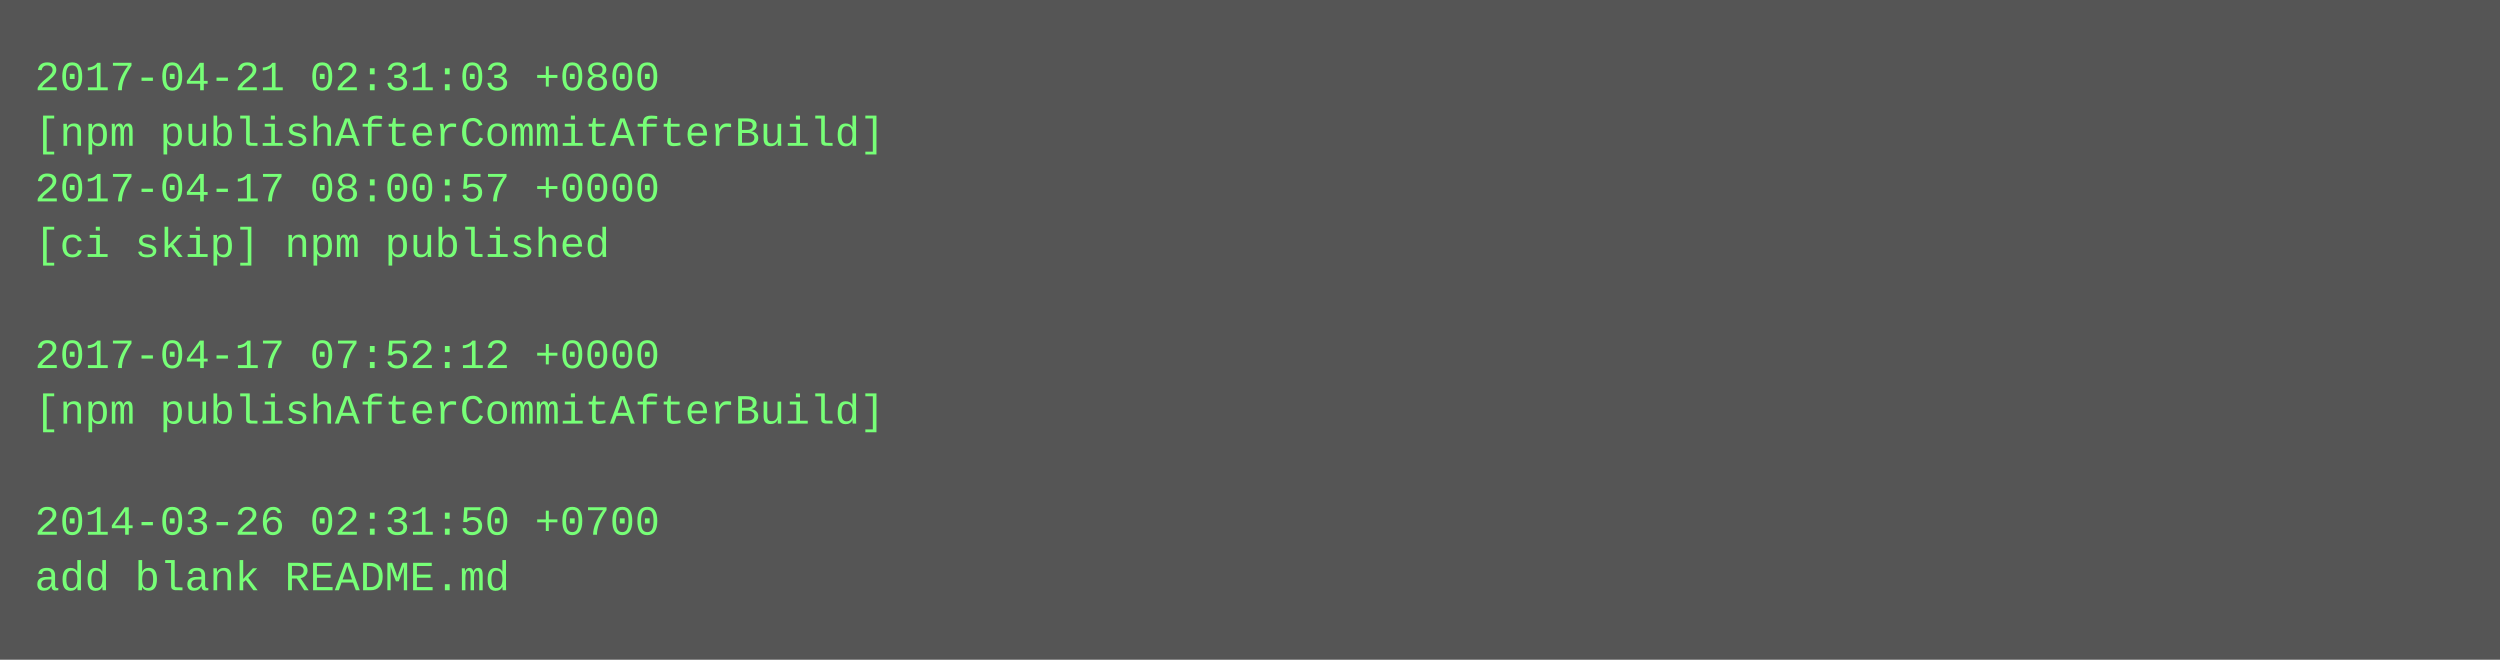
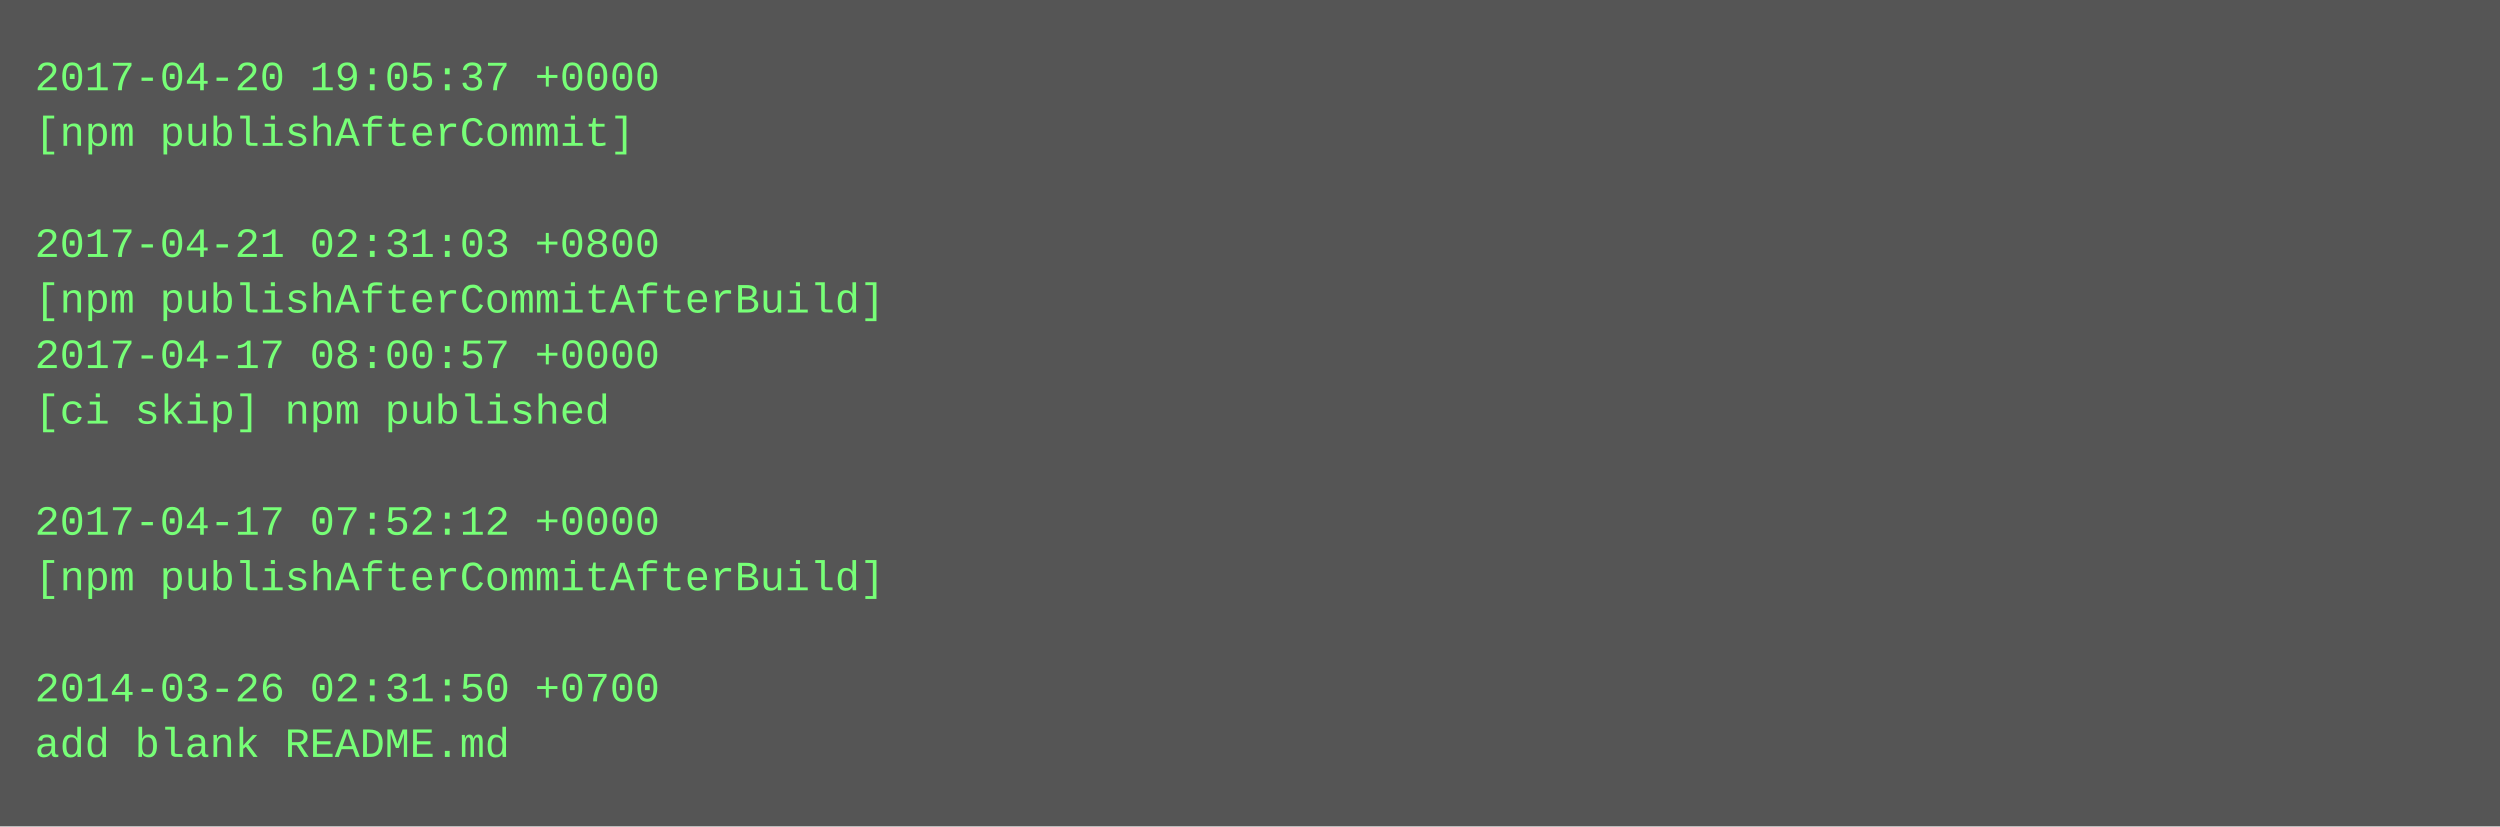
- <svg xmlns="http://www.w3.org/2000/svg" height="190" width="720">
-   <rect height="190" fill="#555" width="720" />
+ <svg xmlns="http://www.w3.org/2000/svg" height="238" width="720">
+   <rect height="238" fill="#555" width="720" />
  <text fill="#7f7" font-family="Courier New" font-size="12" xml:space="preserve">
-     <tspan x="10" y="26">2017-04-21 02:31:03 +0800</tspan>
-     <tspan x="10" y="42">[npm publishAfterCommitAfterBuild]</tspan>
-     <tspan x="10" y="58">2017-04-17 08:00:57 +0000</tspan>
-     <tspan x="10" y="74">[ci skip] npm published</tspan>
-     <tspan x="10" y="90" />
-     <tspan x="10" y="106">2017-04-17 07:52:12 +0000</tspan>
-     <tspan x="10" y="122">[npm publishAfterCommitAfterBuild]</tspan>
+     <tspan x="10" y="26">2017-04-20 19:05:37 +0000</tspan>
+     <tspan x="10" y="42">[npm publishAfterCommit]</tspan>
+     <tspan x="10" y="58" />
+     <tspan x="10" y="74">2017-04-21 02:31:03 +0800</tspan>
+     <tspan x="10" y="90">[npm publishAfterCommitAfterBuild]</tspan>
+     <tspan x="10" y="106">2017-04-17 08:00:57 +0000</tspan>
+     <tspan x="10" y="122">[ci skip] npm published</tspan>
    <tspan x="10" y="138" />
-     <tspan x="10" y="154">2014-03-26 02:31:50 +0700</tspan>
-     <tspan x="10" y="170">add blank README.md</tspan>
+     <tspan x="10" y="154">2017-04-17 07:52:12 +0000</tspan>
+     <tspan x="10" y="170">[npm publishAfterCommitAfterBuild]</tspan>
+     <tspan x="10" y="186" />
+     <tspan x="10" y="202">2014-03-26 02:31:50 +0700</tspan>
+     <tspan x="10" y="218">add blank README.md</tspan>
  </text>
</svg>
